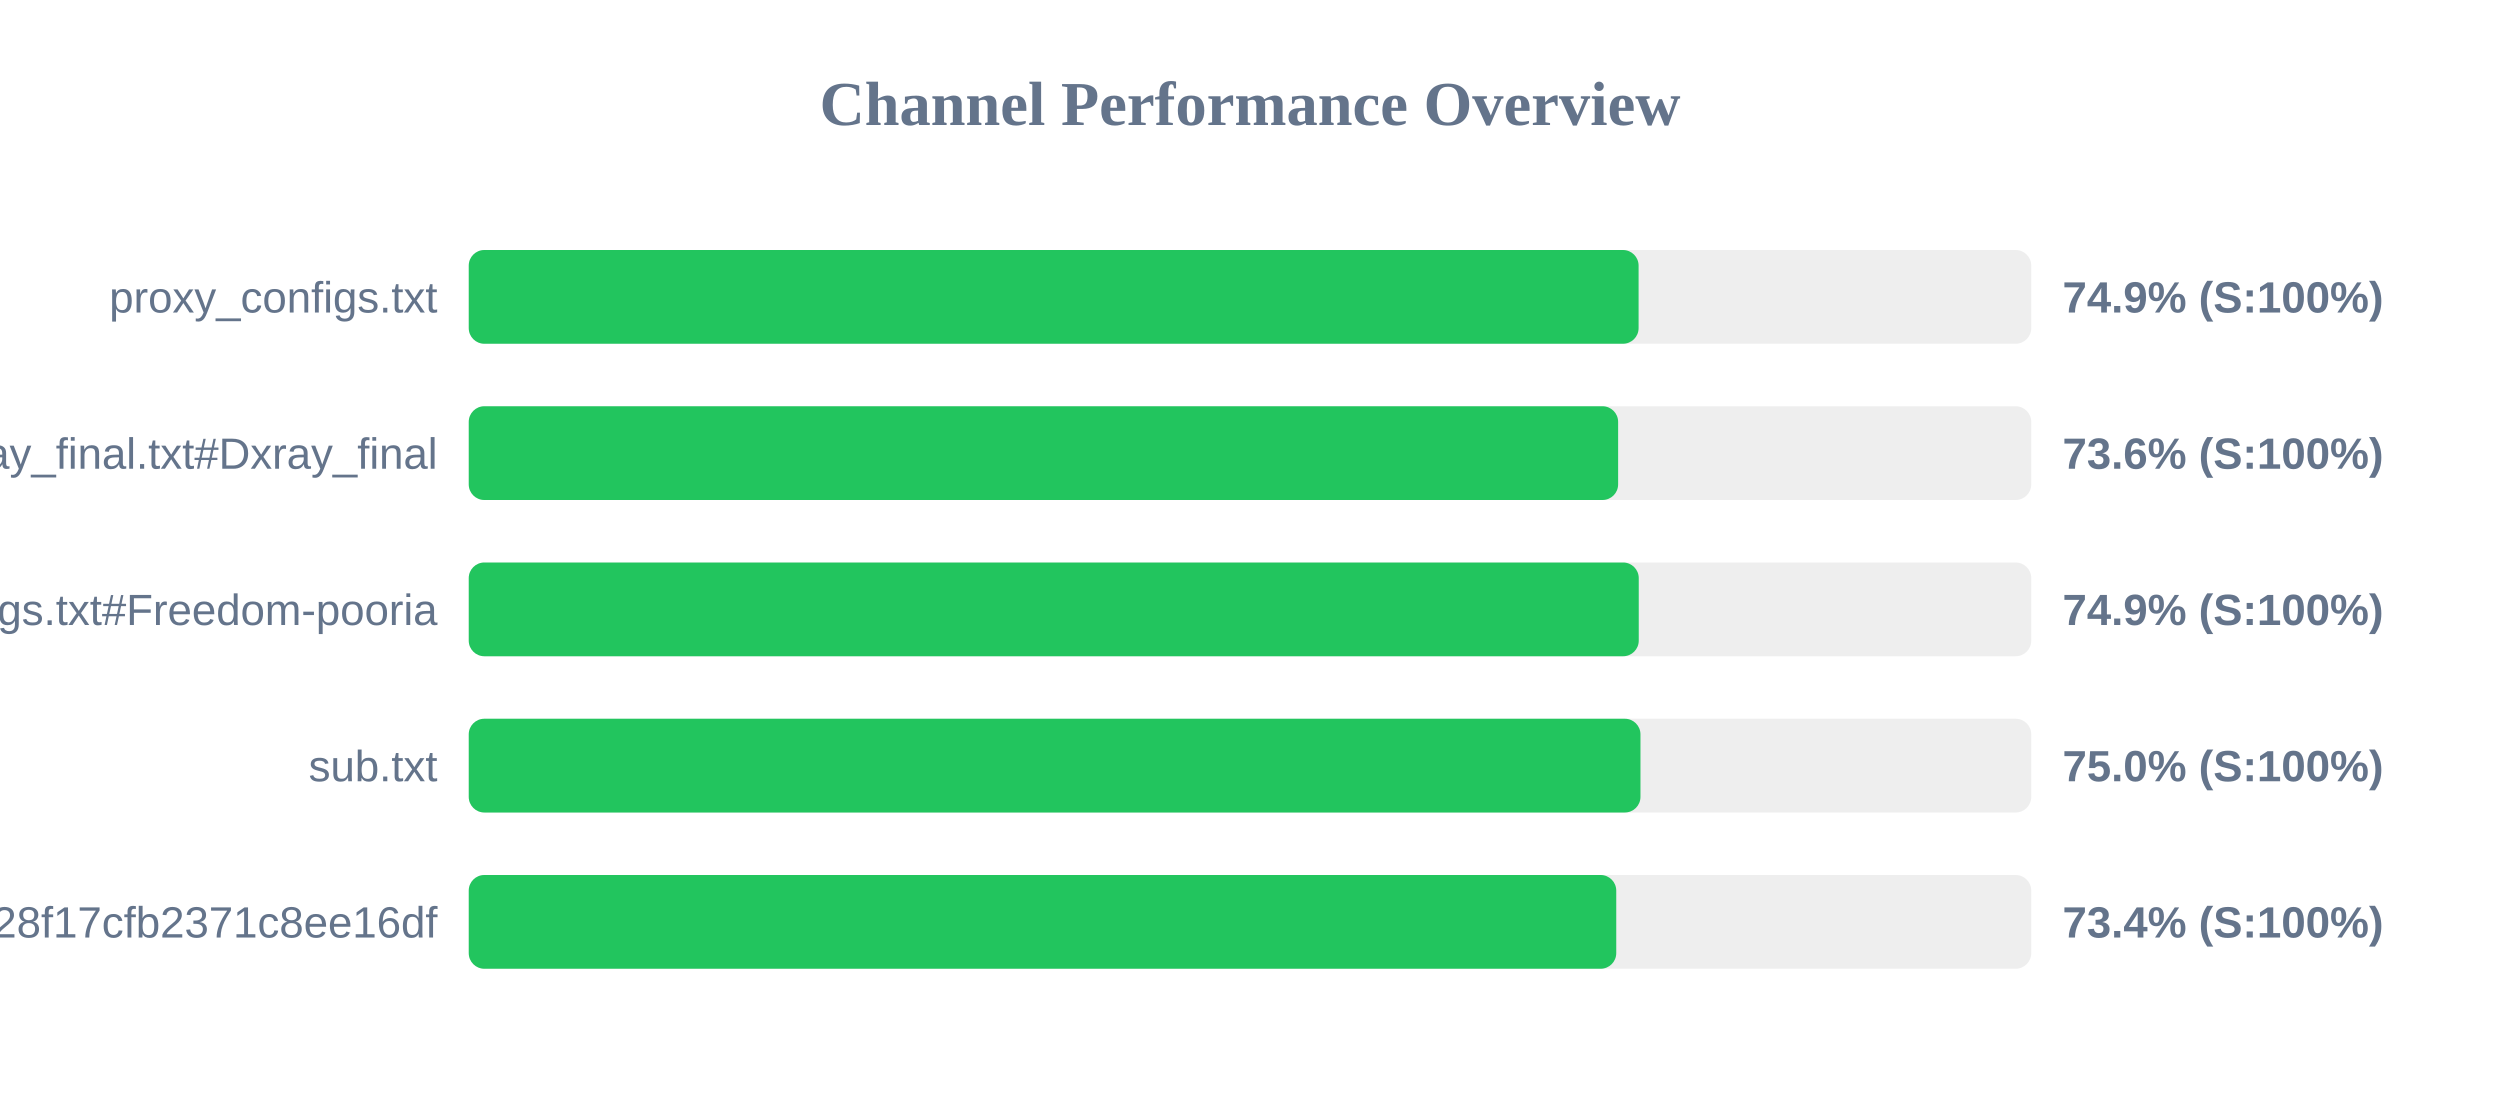
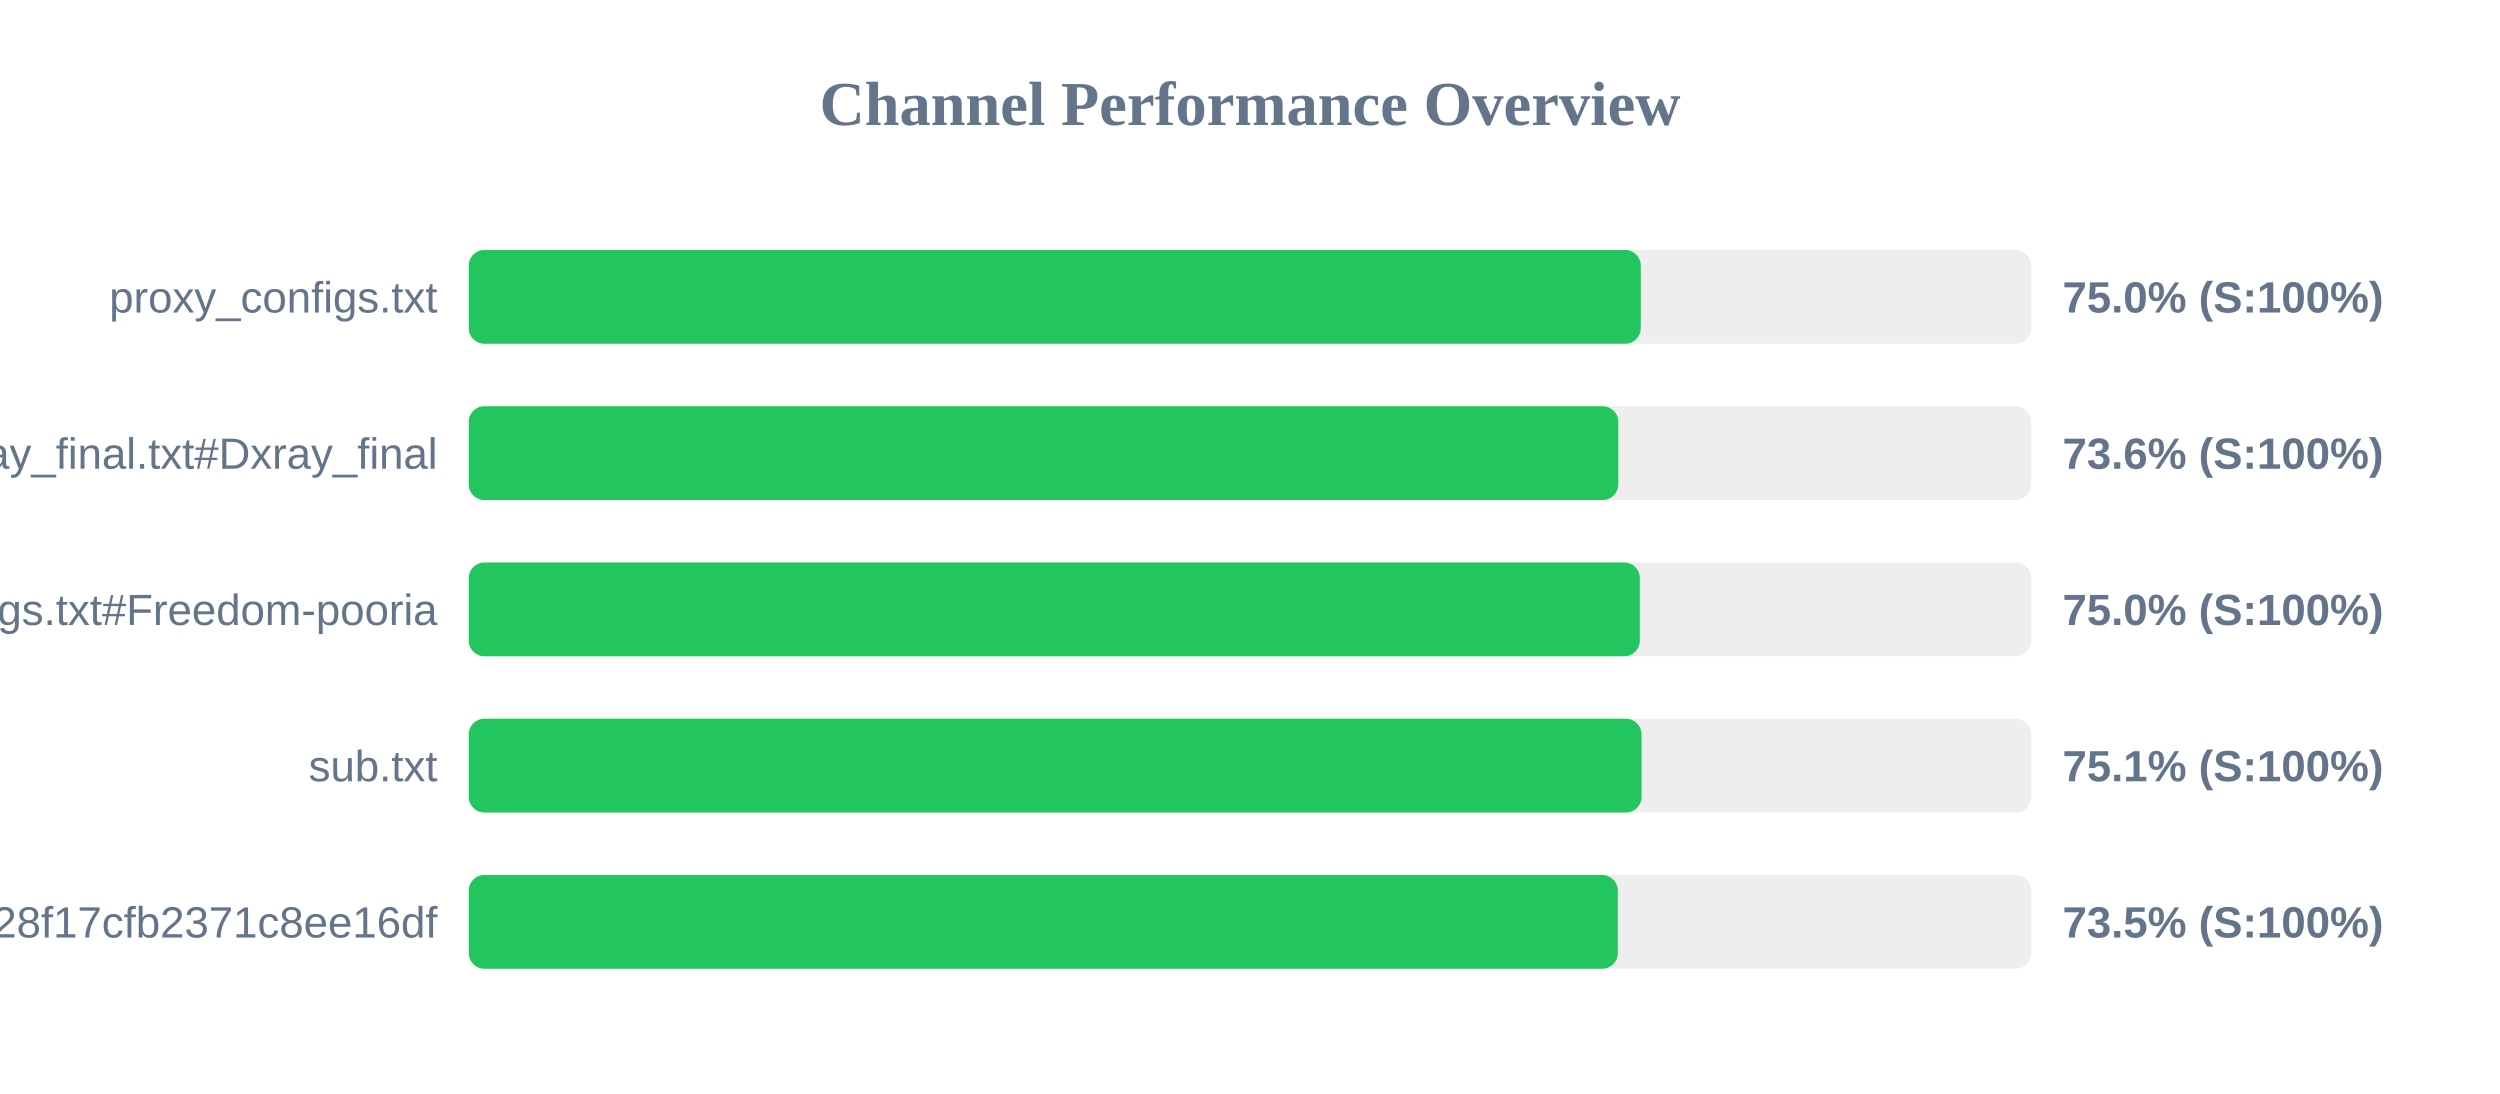
<svg xmlns="http://www.w3.org/2000/svg" width="800" height="350" version="1.1">
  <style>
        .row { font: 14px Arial; fill: #64748b; }
        .score { font: bold 14px Arial; fill: #64748b; }
    </style>
  <text x="400" y="40" text-anchor="middle" font-size="20px" font-weight="bold" fill="#64748b">Channel Performance Overview</text>
  <rect x="150" y="80" width="500" height="30" fill="#eee" rx="5" />
-   <rect x="150" y="80" width="374.35" height="30" fill="#22c55e" rx="5" />
+   <rect x="150" y="80" width="375.05" height="30" fill="#22c55e" rx="5" />
  <text x="140" y="100" text-anchor="end" class="row">proxy_configs.txt</text>
-   <text x="660" y="100" text-anchor="start" class="score">74.9% (S:100%)</text>
+   <text x="660" y="100" text-anchor="start" class="score">75.0% (S:100%)</text>
  <rect x="150" y="130" width="500" height="30" fill="#eee" rx="5" />
-   <rect x="150" y="130" width="367.8" height="30" fill="#22c55e" rx="5" />
+   <rect x="150" y="130" width="367.85" height="30" fill="#22c55e" rx="5" />
  <text x="140" y="150" text-anchor="end" class="row">xray_final.txt#Dxray_final</text>
  <text x="660" y="150" text-anchor="start" class="score">73.6% (S:100%)</text>
  <rect x="150" y="180" width="500" height="30" fill="#eee" rx="5" />
-   <rect x="150" y="180" width="374.4" height="30" fill="#22c55e" rx="5" />
+   <rect x="150" y="180" width="374.75" height="30" fill="#22c55e" rx="5" />
  <text x="140" y="200" text-anchor="end" class="row">v2ray_configs.txt#Freedom-pooria</text>
-   <text x="660" y="200" text-anchor="start" class="score">74.9% (S:100%)</text>
+   <text x="660" y="200" text-anchor="start" class="score">75.0% (S:100%)</text>
  <rect x="150" y="230" width="500" height="30" fill="#eee" rx="5" />
-   <rect x="150" y="230" width="374.95" height="30" fill="#22c55e" rx="5" />
+   <rect x="150" y="230" width="375.3" height="30" fill="#22c55e" rx="5" />
  <text x="140" y="250" text-anchor="end" class="row">sub.txt</text>
-   <text x="660" y="250" text-anchor="start" class="score">75.0% (S:100%)</text>
+   <text x="660" y="250" text-anchor="start" class="score">75.1% (S:100%)</text>
  <rect x="150" y="280" width="500" height="30" fill="#eee" rx="5" />
-   <rect x="150" y="280" width="367.2" height="30" fill="#22c55e" rx="5" />
+   <rect x="150" y="280" width="367.7" height="30" fill="#22c55e" rx="5" />
  <text x="140" y="300" text-anchor="end" class="row">?token=fedfed7b41b828f17cfb2371c8ee16df</text>
-   <text x="660" y="300" text-anchor="start" class="score">73.4% (S:100%)</text>
+   <text x="660" y="300" text-anchor="start" class="score">73.5% (S:100%)</text>
</svg>
